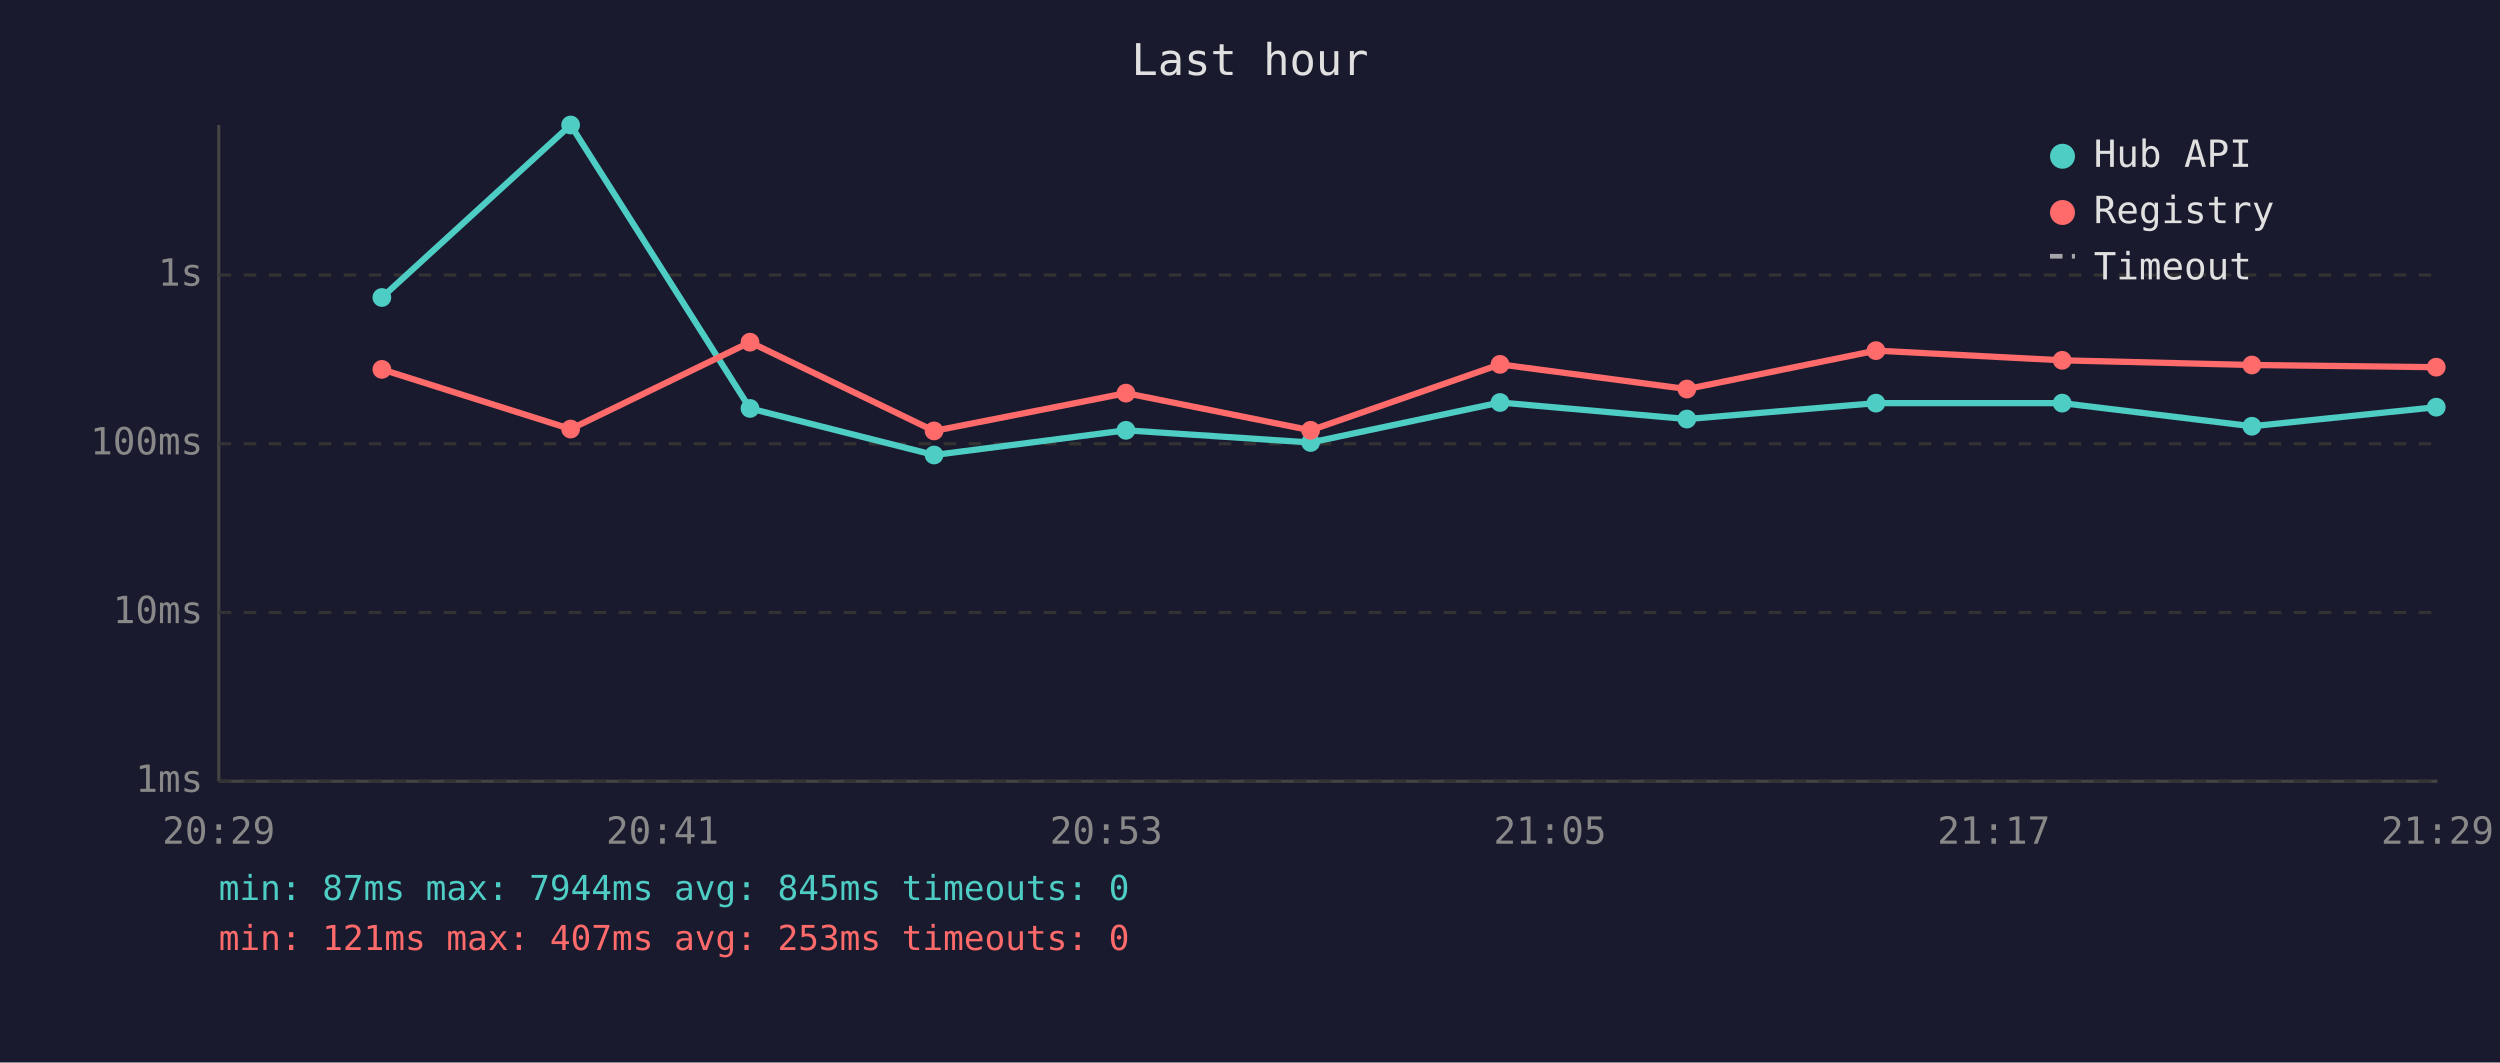
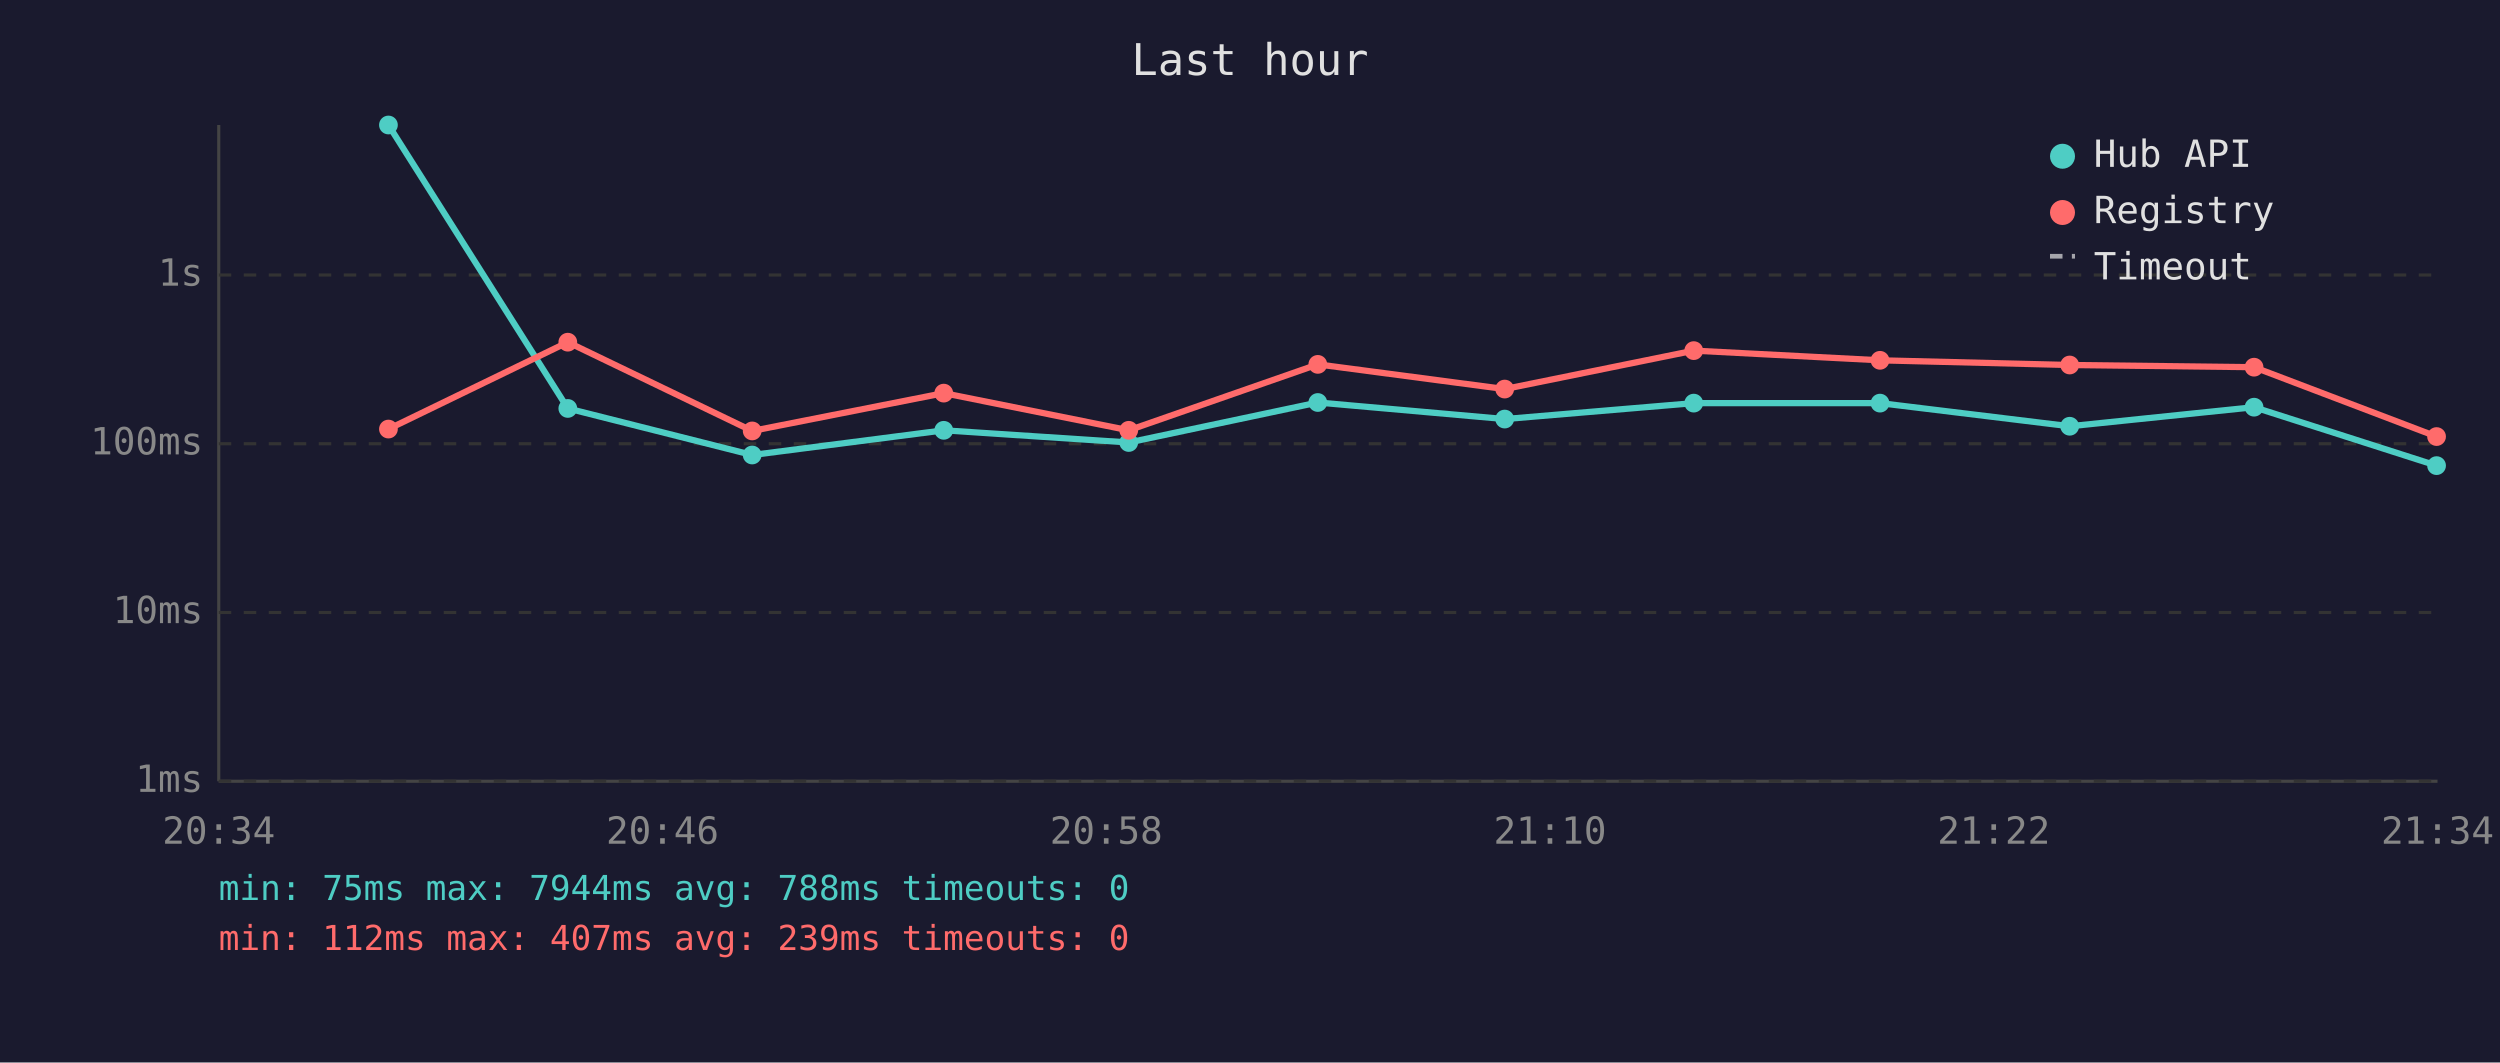
<svg xmlns="http://www.w3.org/2000/svg" viewBox="0 0 800 340" font-family="monospace" font-size="12">
  <rect width="800" height="340" fill="#1a1a2e" />
  <text x="400" y="24" fill="#e0e0e0" font-size="14" text-anchor="middle">Last hour</text>
  <line x1="70" y1="40" x2="70" y2="250" stroke="#444" stroke-width="1" />
  <line x1="70" y1="250" x2="780" y2="250" stroke="#444" stroke-width="1" />
  <line x1="70" y1="250" x2="780" y2="250" stroke="#333" stroke-width="1" stroke-dasharray="4" />
  <text x="65" y="250" fill="#888" text-anchor="end" dominant-baseline="middle">1ms</text>
  <line x1="70" y1="196" x2="780" y2="196" stroke="#333" stroke-width="1" stroke-dasharray="4" />
  <text x="65" y="196" fill="#888" text-anchor="end" dominant-baseline="middle">10ms</text>
  <line x1="70" y1="142" x2="780" y2="142" stroke="#333" stroke-width="1" stroke-dasharray="4" />
  <text x="65" y="142" fill="#888" text-anchor="end" dominant-baseline="middle">100ms</text>
  <line x1="70" y1="88" x2="780" y2="88" stroke="#333" stroke-width="1" stroke-dasharray="4" />
  <text x="65" y="88" fill="#888" text-anchor="end" dominant-baseline="middle">1s</text>
-   <text x="70" y="270" fill="#888" text-anchor="middle">20:29</text>
-   <text x="212" y="270" fill="#888" text-anchor="middle">20:41</text>
-   <text x="354" y="270" fill="#888" text-anchor="middle">20:53</text>
-   <text x="496" y="270" fill="#888" text-anchor="middle">21:05</text>
-   <text x="638" y="270" fill="#888" text-anchor="middle">21:17</text>
-   <text x="780" y="270" fill="#888" text-anchor="middle">21:29</text>
-   <polyline points="122.2,95.2 182.6,40.0 240.0,130.7 298.9,145.6 360.3,137.7 419.4,141.6 480.0,128.8 539.8,134.1 600.3,129.0 659.9,129.0 720.6,136.4 779.6,130.3" fill="none" stroke="#4ecdc4" stroke-width="2" opacity="1" />
-   <circle cx="122.2" cy="95.2" r="3" fill="#4ecdc4" />
-   <circle cx="182.6" cy="40.0" r="3" fill="#4ecdc4" />
-   <circle cx="240.0" cy="130.7" r="3" fill="#4ecdc4" />
-   <circle cx="298.9" cy="145.6" r="3" fill="#4ecdc4" />
-   <circle cx="360.3" cy="137.7" r="3" fill="#4ecdc4" />
-   <circle cx="419.4" cy="141.6" r="3" fill="#4ecdc4" />
-   <circle cx="480.0" cy="128.8" r="3" fill="#4ecdc4" />
-   <circle cx="539.8" cy="134.1" r="3" fill="#4ecdc4" />
-   <circle cx="600.3" cy="129.0" r="3" fill="#4ecdc4" />
-   <circle cx="659.9" cy="129.0" r="3" fill="#4ecdc4" />
-   <circle cx="720.6" cy="136.4" r="3" fill="#4ecdc4" />
-   <circle cx="779.6" cy="130.3" r="3" fill="#4ecdc4" />
-   <polyline points="122.2,118.2 182.6,137.3 240.0,109.5 298.9,137.9 360.3,125.8 419.4,137.7 480.0,116.6 539.8,124.5 600.3,112.2 659.9,115.3 720.6,116.8 779.6,117.5" fill="none" stroke="#ff6b6b" stroke-width="2" opacity="1" />
-   <circle cx="122.2" cy="118.2" r="3" fill="#ff6b6b" />
-   <circle cx="182.6" cy="137.3" r="3" fill="#ff6b6b" />
-   <circle cx="240.0" cy="109.5" r="3" fill="#ff6b6b" />
-   <circle cx="298.9" cy="137.9" r="3" fill="#ff6b6b" />
-   <circle cx="360.3" cy="125.8" r="3" fill="#ff6b6b" />
-   <circle cx="419.4" cy="137.7" r="3" fill="#ff6b6b" />
-   <circle cx="480.0" cy="116.6" r="3" fill="#ff6b6b" />
-   <circle cx="539.8" cy="124.5" r="3" fill="#ff6b6b" />
-   <circle cx="600.3" cy="112.2" r="3" fill="#ff6b6b" />
-   <circle cx="659.9" cy="115.3" r="3" fill="#ff6b6b" />
-   <circle cx="720.6" cy="116.8" r="3" fill="#ff6b6b" />
-   <circle cx="779.6" cy="117.5" r="3" fill="#ff6b6b" />
+   <text x="70" y="270" fill="#888" text-anchor="middle">20:34</text>
+   <text x="212" y="270" fill="#888" text-anchor="middle">20:46</text>
+   <text x="354" y="270" fill="#888" text-anchor="middle">20:58</text>
+   <text x="496" y="270" fill="#888" text-anchor="middle">21:10</text>
+   <text x="638" y="270" fill="#888" text-anchor="middle">21:22</text>
+   <text x="780" y="270" fill="#888" text-anchor="middle">21:34</text>
+   <polyline points="124.3,40.0 181.7,130.7 240.7,145.6 302.0,137.7 361.2,141.6 421.7,128.8 481.5,134.1 542.0,129.0 601.6,129.0 662.3,136.4 721.3,130.3 779.7,149.0" fill="none" stroke="#4ecdc4" stroke-width="2" opacity="1" />
+   <circle cx="124.3" cy="40.0" r="3" fill="#4ecdc4" />
+   <circle cx="181.7" cy="130.7" r="3" fill="#4ecdc4" />
+   <circle cx="240.7" cy="145.6" r="3" fill="#4ecdc4" />
+   <circle cx="302.0" cy="137.7" r="3" fill="#4ecdc4" />
+   <circle cx="361.2" cy="141.6" r="3" fill="#4ecdc4" />
+   <circle cx="421.7" cy="128.8" r="3" fill="#4ecdc4" />
+   <circle cx="481.5" cy="134.1" r="3" fill="#4ecdc4" />
+   <circle cx="542.0" cy="129.0" r="3" fill="#4ecdc4" />
+   <circle cx="601.6" cy="129.0" r="3" fill="#4ecdc4" />
+   <circle cx="662.3" cy="136.4" r="3" fill="#4ecdc4" />
+   <circle cx="721.3" cy="130.3" r="3" fill="#4ecdc4" />
+   <circle cx="779.7" cy="149.0" r="3" fill="#4ecdc4" />
+   <polyline points="124.3,137.3 181.7,109.5 240.7,137.9 302.0,125.8 361.2,137.7 421.7,116.6 481.5,124.5 542.0,112.2 601.6,115.3 662.3,116.8 721.3,117.5 779.7,139.7" fill="none" stroke="#ff6b6b" stroke-width="2" opacity="1" />
+   <circle cx="124.3" cy="137.3" r="3" fill="#ff6b6b" />
+   <circle cx="181.7" cy="109.5" r="3" fill="#ff6b6b" />
+   <circle cx="240.7" cy="137.9" r="3" fill="#ff6b6b" />
+   <circle cx="302.0" cy="125.8" r="3" fill="#ff6b6b" />
+   <circle cx="361.2" cy="137.7" r="3" fill="#ff6b6b" />
+   <circle cx="421.7" cy="116.6" r="3" fill="#ff6b6b" />
+   <circle cx="481.5" cy="124.5" r="3" fill="#ff6b6b" />
+   <circle cx="542.0" cy="112.2" r="3" fill="#ff6b6b" />
+   <circle cx="601.6" cy="115.3" r="3" fill="#ff6b6b" />
+   <circle cx="662.3" cy="116.8" r="3" fill="#ff6b6b" />
+   <circle cx="721.3" cy="117.5" r="3" fill="#ff6b6b" />
+   <circle cx="779.7" cy="139.7" r="3" fill="#ff6b6b" />
  <circle cx="660" cy="50" r="4" fill="#4ecdc4" />
  <text x="670" y="50" fill="#e0e0e0" dominant-baseline="middle">Hub API</text>
  <circle cx="660" cy="68" r="4" fill="#ff6b6b" />
  <text x="670" y="68" fill="#e0e0e0" dominant-baseline="middle">Registry</text>
  <line x1="656" y1="82" x2="664" y2="82" stroke="#e0e0e0" stroke-width="1.5" stroke-dasharray="4,3" opacity="0.7" />
  <text x="670" y="86" fill="#e0e0e0" dominant-baseline="middle">Timeout</text>
-   <text x="70" y="288" fill="#4ecdc4" font-size="11">min: 87ms  max: 7944ms  avg: 845ms  timeouts: 0</text>
-   <text x="70" y="304" fill="#ff6b6b" font-size="11">min: 121ms  max: 407ms  avg: 253ms  timeouts: 0</text>
+   <text x="70" y="288" fill="#4ecdc4" font-size="11">min: 75ms  max: 7944ms  avg: 788ms  timeouts: 0</text>
+   <text x="70" y="304" fill="#ff6b6b" font-size="11">min: 112ms  max: 407ms  avg: 239ms  timeouts: 0</text>
</svg>
